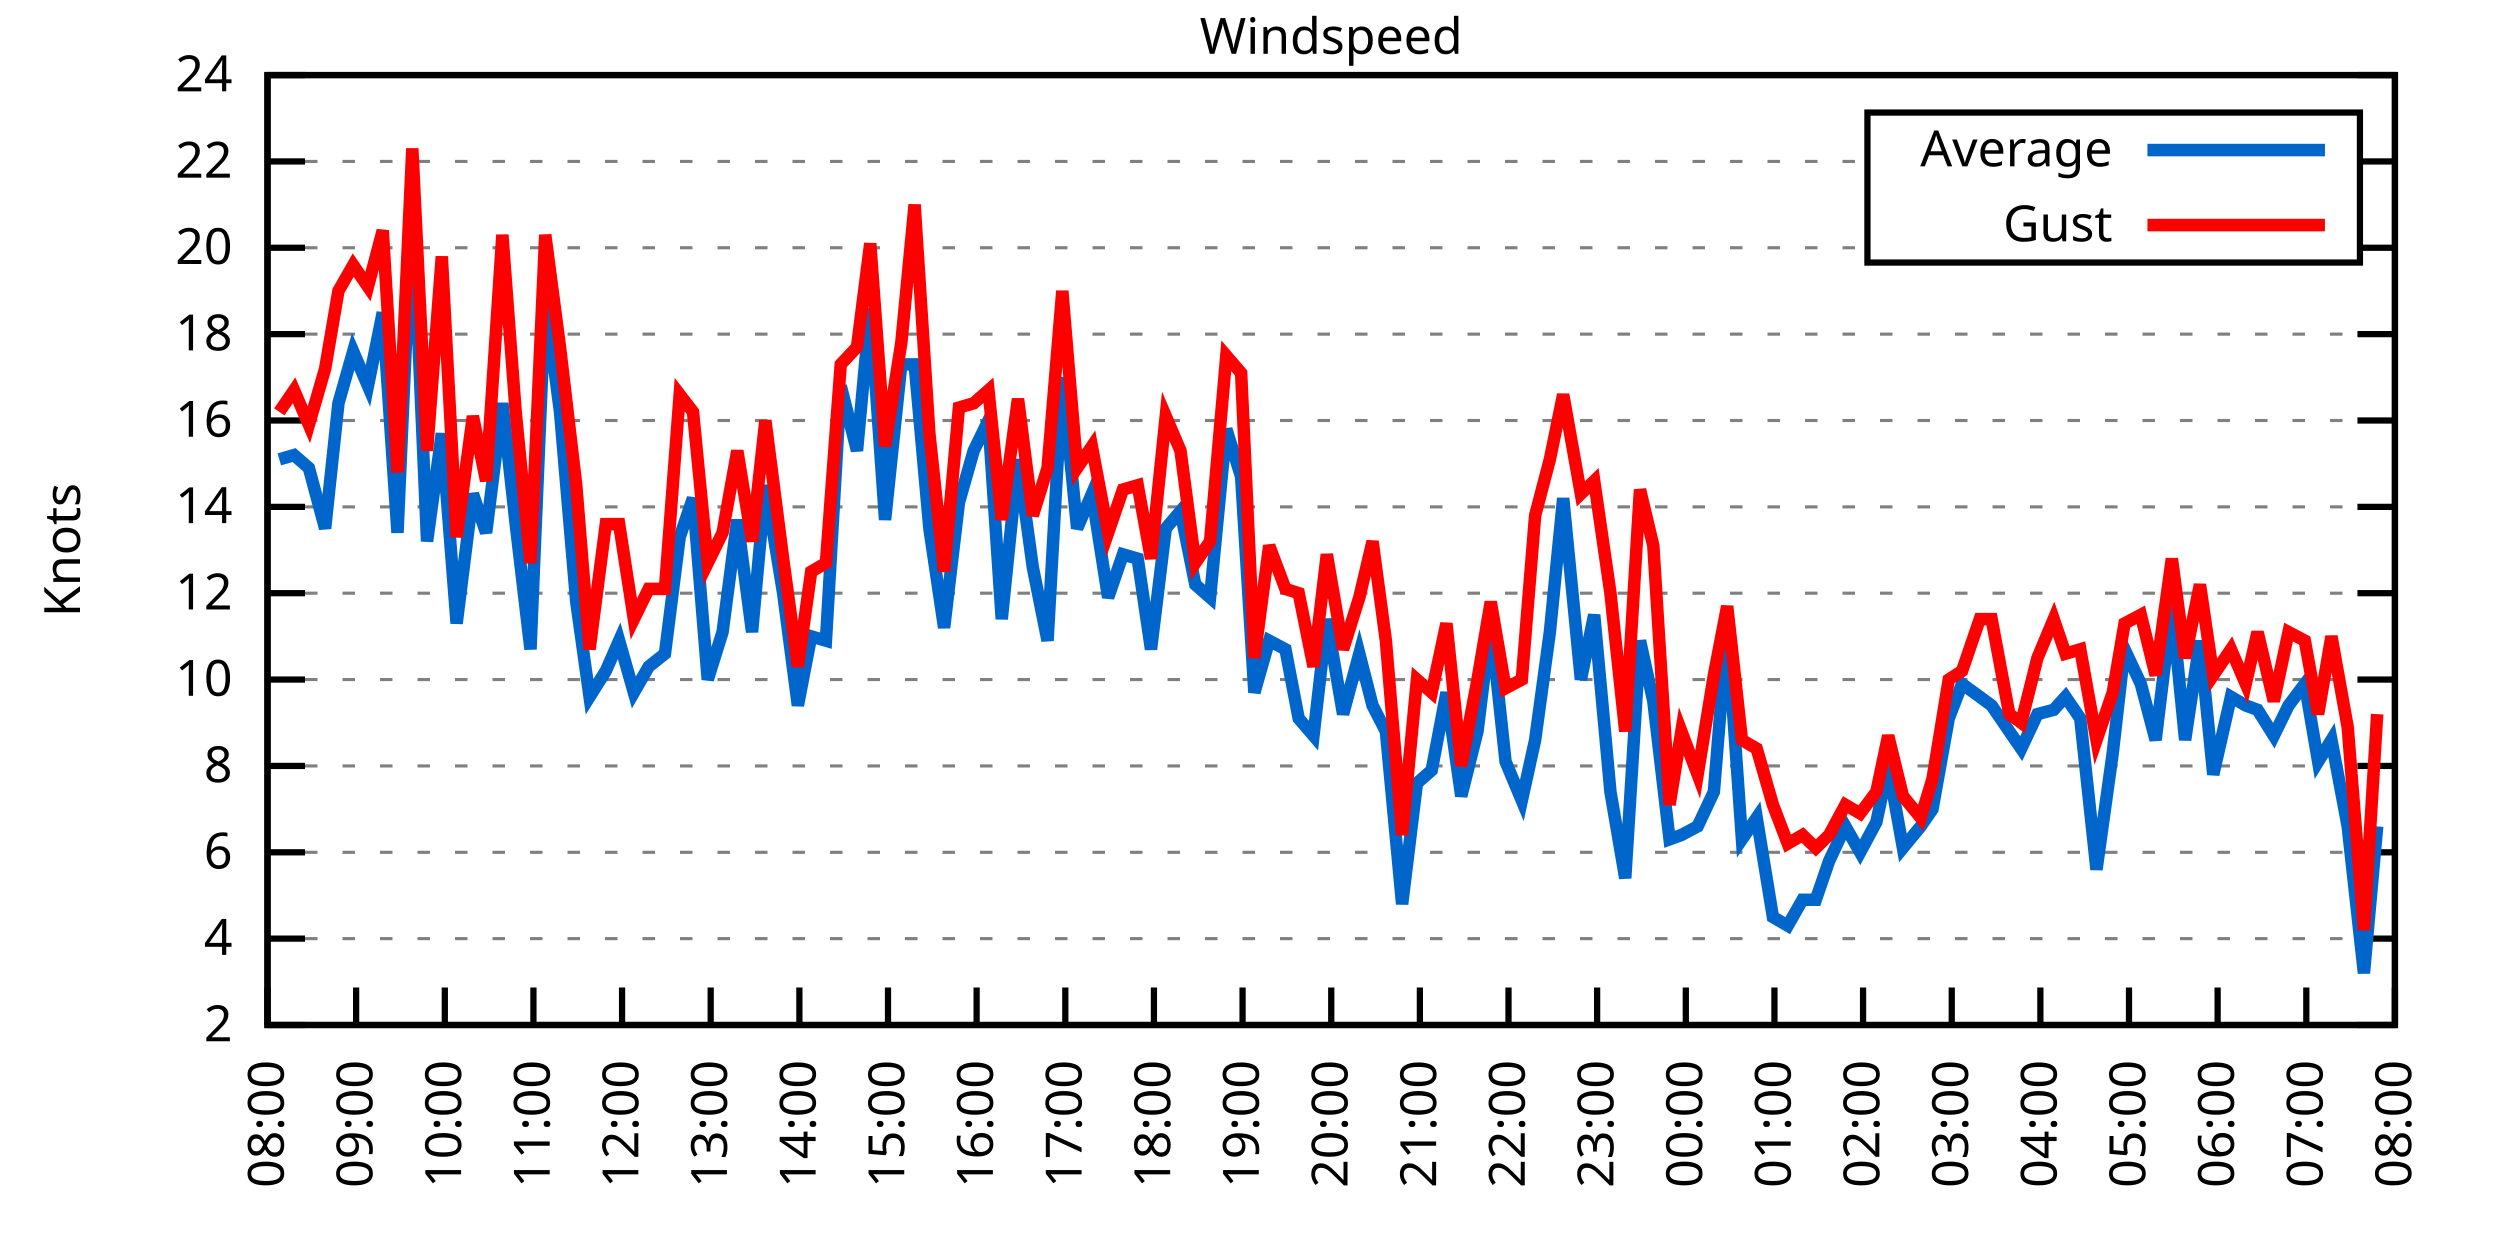
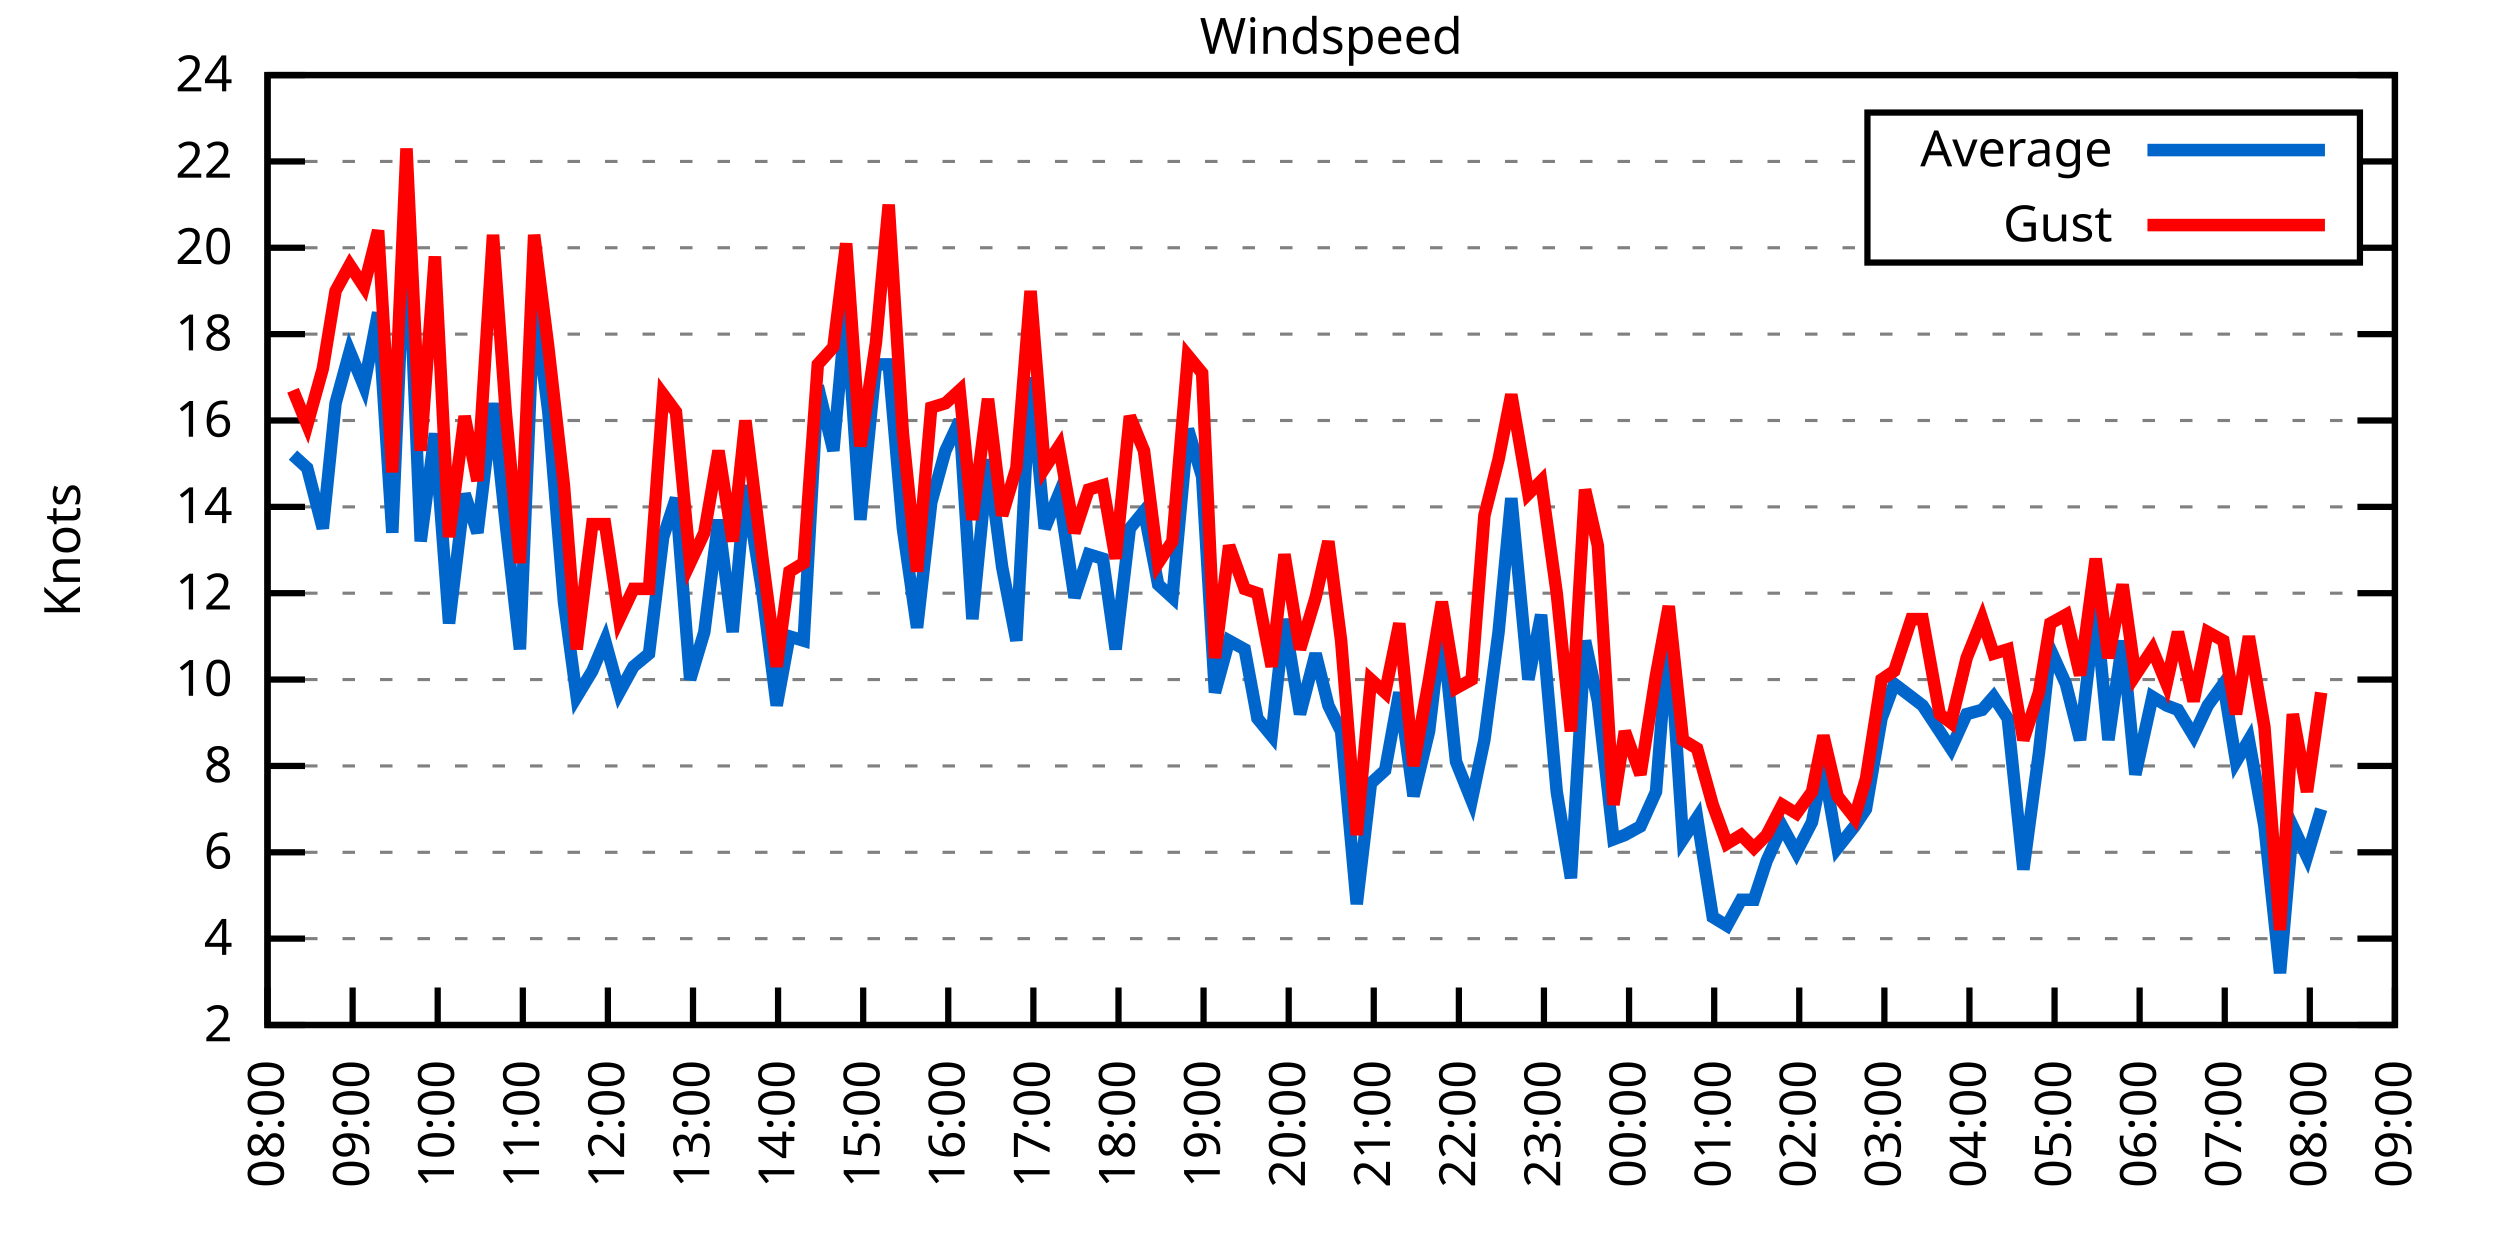
<svg xmlns="http://www.w3.org/2000/svg" xmlns:xlink="http://www.w3.org/1999/xlink" width="400" height="200" viewBox="0 0 400 200">
  <g id="gnuplot_canvas">
    <rect x="0" y="0" width="400" height="200" fill="none" />
    <defs>
      <circle id="gpDot" r="0.5" stroke-width="0.5" stroke="currentColor" />
      <path id="gpPt0" stroke-width="0.333" stroke="currentColor" d="M-1,0 h2 M0,-1 v2" />
      <path id="gpPt1" stroke-width="0.333" stroke="currentColor" d="M-1,-1 L1,1 M1,-1 L-1,1" />
      <path id="gpPt2" stroke-width="0.333" stroke="currentColor" d="M-1,0 L1,0 M0,-1 L0,1 M-1,-1 L1,1 M-1,1 L1,-1" />
      <rect id="gpPt3" stroke-width="0.333" stroke="currentColor" x="-1" y="-1" width="2" height="2" />
      <rect id="gpPt4" stroke-width="0.333" stroke="currentColor" fill="currentColor" x="-1" y="-1" width="2" height="2" />
      <circle id="gpPt5" stroke-width="0.333" stroke="currentColor" cx="0" cy="0" r="1" />
      <use xlink:href="#gpPt5" id="gpPt6" fill="currentColor" stroke="none" />
      <path id="gpPt7" stroke-width="0.333" stroke="currentColor" d="M0,-1.33 L-1.33,0.67 L1.33,0.67 z" />
      <use xlink:href="#gpPt7" id="gpPt8" fill="currentColor" stroke="none" />
      <use xlink:href="#gpPt7" id="gpPt9" stroke="currentColor" transform="rotate(180)" />
      <use xlink:href="#gpPt9" id="gpPt10" fill="currentColor" stroke="none" />
      <use xlink:href="#gpPt3" id="gpPt11" stroke="currentColor" transform="rotate(45)" />
      <use xlink:href="#gpPt11" id="gpPt12" fill="currentColor" stroke="none" />
      <path id="gpPt13" stroke-width="0.333" stroke="currentColor" d="M0,1.330 L1.265,0.411 L0.782,-1.067 L-0.782,-1.076 L-1.265,0.411 z" />
      <use xlink:href="#gpPt13" id="gpPt14" fill="currentColor" stroke="none" />
      <filter id="textbox" filterUnits="objectBoundingBox" x="0" y="0" height="1" width="1">
        <feFlood flood-color="white" flood-opacity="1" result="bgnd" />
        <feComposite in="SourceGraphic" in2="bgnd" operator="atop" />
      </filter>
      <filter id="greybox" filterUnits="objectBoundingBox" x="0" y="0" height="1" width="1">
        <feFlood flood-color="lightgrey" flood-opacity="1" result="grey" />
        <feComposite in="SourceGraphic" in2="grey" operator="atop" />
      </filter>
    </defs>
    <g fill="none" color="white" stroke="currentColor" stroke-width="1.00" stroke-linecap="butt" stroke-linejoin="miter">
</g>
    <g fill="none" color="black" stroke="currentColor" stroke-width="1.00" stroke-linecap="butt" stroke-linejoin="miter">
      <g stroke="none" shape-rendering="crispEdges">
        <polygon fill="rgb(255, 255, 255)" points="42.80,164.00 383.18,164.00 383.18,12.02 42.80,12.02 " />
      </g>
    </g>
    <g fill="none" color="black" stroke="currentColor" stroke-width="1.00" stroke-linecap="butt" stroke-linejoin="miter">
</g>
    <g fill="none" color="black" stroke="black" stroke-width="0.50" stroke-linecap="butt" stroke-linejoin="miter">
</g>
    <g fill="none" color="gray" stroke="currentColor" stroke-width="0.50" stroke-linecap="butt" stroke-linejoin="miter">
      <path stroke="gray" stroke-dasharray="2,4" class="gridline" d="M42.80,164.00 L383.19,164.00  " />
    </g>
    <g fill="none" color="gray" stroke="gray" stroke-width="1.00" stroke-linecap="butt" stroke-linejoin="miter">
</g>
    <g fill="none" color="black" stroke="currentColor" stroke-width="1.00" stroke-linecap="butt" stroke-linejoin="miter">
      <path stroke="black" d="M42.80,164.00 L48.80,164.00 M383.19,164.00 L377.19,164.00  " />
      <g transform="translate(37.20,166.60)" stroke="none" fill="black" font-family="Sans" font-size="8.00" text-anchor="end">
        <text>
          <tspan font-family="Sans"> 2</tspan>
        </text>
      </g>
    </g>
    <g fill="none" color="black" stroke="currentColor" stroke-width="1.00" stroke-linecap="butt" stroke-linejoin="miter">
</g>
    <g fill="none" color="black" stroke="black" stroke-width="0.50" stroke-linecap="butt" stroke-linejoin="miter">
</g>
    <g fill="none" color="gray" stroke="currentColor" stroke-width="0.50" stroke-linecap="butt" stroke-linejoin="miter">
      <path stroke="gray" stroke-dasharray="2,4" class="gridline" d="M42.80,150.18 L383.19,150.18  " />
    </g>
    <g fill="none" color="gray" stroke="gray" stroke-width="1.00" stroke-linecap="butt" stroke-linejoin="miter">
</g>
    <g fill="none" color="black" stroke="currentColor" stroke-width="1.00" stroke-linecap="butt" stroke-linejoin="miter">
      <path stroke="black" d="M42.80,150.18 L48.80,150.18 M383.19,150.18 L377.19,150.18  " />
      <g transform="translate(37.20,152.78)" stroke="none" fill="black" font-family="Sans" font-size="8.00" text-anchor="end">
        <text>
          <tspan font-family="Sans"> 4</tspan>
        </text>
      </g>
    </g>
    <g fill="none" color="black" stroke="currentColor" stroke-width="1.00" stroke-linecap="butt" stroke-linejoin="miter">
</g>
    <g fill="none" color="black" stroke="black" stroke-width="0.50" stroke-linecap="butt" stroke-linejoin="miter">
</g>
    <g fill="none" color="gray" stroke="currentColor" stroke-width="0.50" stroke-linecap="butt" stroke-linejoin="miter">
      <path stroke="gray" stroke-dasharray="2,4" class="gridline" d="M42.80,136.37 L383.19,136.37  " />
    </g>
    <g fill="none" color="gray" stroke="gray" stroke-width="1.00" stroke-linecap="butt" stroke-linejoin="miter">
</g>
    <g fill="none" color="black" stroke="currentColor" stroke-width="1.00" stroke-linecap="butt" stroke-linejoin="miter">
      <path stroke="black" d="M42.80,136.37 L48.80,136.37 M383.19,136.37 L377.19,136.37  " />
      <g transform="translate(37.20,138.97)" stroke="none" fill="black" font-family="Sans" font-size="8.00" text-anchor="end">
        <text>
          <tspan font-family="Sans"> 6</tspan>
        </text>
      </g>
    </g>
    <g fill="none" color="black" stroke="currentColor" stroke-width="1.00" stroke-linecap="butt" stroke-linejoin="miter">
</g>
    <g fill="none" color="black" stroke="black" stroke-width="0.50" stroke-linecap="butt" stroke-linejoin="miter">
</g>
    <g fill="none" color="gray" stroke="currentColor" stroke-width="0.50" stroke-linecap="butt" stroke-linejoin="miter">
      <path stroke="gray" stroke-dasharray="2,4" class="gridline" d="M42.80,122.55 L383.19,122.55  " />
    </g>
    <g fill="none" color="gray" stroke="gray" stroke-width="1.00" stroke-linecap="butt" stroke-linejoin="miter">
</g>
    <g fill="none" color="black" stroke="currentColor" stroke-width="1.00" stroke-linecap="butt" stroke-linejoin="miter">
      <path stroke="black" d="M42.80,122.55 L48.80,122.55 M383.19,122.55 L377.19,122.55  " />
      <g transform="translate(37.20,125.15)" stroke="none" fill="black" font-family="Sans" font-size="8.00" text-anchor="end">
        <text>
          <tspan font-family="Sans"> 8</tspan>
        </text>
      </g>
    </g>
    <g fill="none" color="black" stroke="currentColor" stroke-width="1.00" stroke-linecap="butt" stroke-linejoin="miter">
</g>
    <g fill="none" color="black" stroke="black" stroke-width="0.50" stroke-linecap="butt" stroke-linejoin="miter">
</g>
    <g fill="none" color="gray" stroke="currentColor" stroke-width="0.50" stroke-linecap="butt" stroke-linejoin="miter">
      <path stroke="gray" stroke-dasharray="2,4" class="gridline" d="M42.80,108.73 L383.19,108.73  " />
    </g>
    <g fill="none" color="gray" stroke="gray" stroke-width="1.00" stroke-linecap="butt" stroke-linejoin="miter">
</g>
    <g fill="none" color="black" stroke="currentColor" stroke-width="1.00" stroke-linecap="butt" stroke-linejoin="miter">
      <path stroke="black" d="M42.80,108.73 L48.80,108.73 M383.19,108.73 L377.19,108.73  " />
      <g transform="translate(37.20,111.33)" stroke="none" fill="black" font-family="Sans" font-size="8.00" text-anchor="end">
        <text>
          <tspan font-family="Sans"> 10</tspan>
        </text>
      </g>
    </g>
    <g fill="none" color="black" stroke="currentColor" stroke-width="1.00" stroke-linecap="butt" stroke-linejoin="miter">
</g>
    <g fill="none" color="black" stroke="black" stroke-width="0.50" stroke-linecap="butt" stroke-linejoin="miter">
</g>
    <g fill="none" color="gray" stroke="currentColor" stroke-width="0.50" stroke-linecap="butt" stroke-linejoin="miter">
      <path stroke="gray" stroke-dasharray="2,4" class="gridline" d="M42.80,94.91 L383.19,94.91  " />
    </g>
    <g fill="none" color="gray" stroke="gray" stroke-width="1.00" stroke-linecap="butt" stroke-linejoin="miter">
</g>
    <g fill="none" color="black" stroke="currentColor" stroke-width="1.00" stroke-linecap="butt" stroke-linejoin="miter">
      <path stroke="black" d="M42.80,94.91 L48.80,94.91 M383.19,94.91 L377.19,94.91  " />
      <g transform="translate(37.20,97.51)" stroke="none" fill="black" font-family="Sans" font-size="8.00" text-anchor="end">
        <text>
          <tspan font-family="Sans"> 12</tspan>
        </text>
      </g>
    </g>
    <g fill="none" color="black" stroke="currentColor" stroke-width="1.00" stroke-linecap="butt" stroke-linejoin="miter">
</g>
    <g fill="none" color="black" stroke="black" stroke-width="0.50" stroke-linecap="butt" stroke-linejoin="miter">
</g>
    <g fill="none" color="gray" stroke="currentColor" stroke-width="0.50" stroke-linecap="butt" stroke-linejoin="miter">
      <path stroke="gray" stroke-dasharray="2,4" class="gridline" d="M42.80,81.10 L383.19,81.10  " />
    </g>
    <g fill="none" color="gray" stroke="gray" stroke-width="1.00" stroke-linecap="butt" stroke-linejoin="miter">
</g>
    <g fill="none" color="black" stroke="currentColor" stroke-width="1.00" stroke-linecap="butt" stroke-linejoin="miter">
      <path stroke="black" d="M42.80,81.10 L48.80,81.10 M383.19,81.10 L377.19,81.10  " />
      <g transform="translate(37.20,83.70)" stroke="none" fill="black" font-family="Sans" font-size="8.00" text-anchor="end">
        <text>
          <tspan font-family="Sans"> 14</tspan>
        </text>
      </g>
    </g>
    <g fill="none" color="black" stroke="currentColor" stroke-width="1.00" stroke-linecap="butt" stroke-linejoin="miter">
</g>
    <g fill="none" color="black" stroke="black" stroke-width="0.50" stroke-linecap="butt" stroke-linejoin="miter">
</g>
    <g fill="none" color="gray" stroke="currentColor" stroke-width="0.50" stroke-linecap="butt" stroke-linejoin="miter">
      <path stroke="gray" stroke-dasharray="2,4" class="gridline" d="M42.80,67.28 L383.19,67.28  " />
    </g>
    <g fill="none" color="gray" stroke="gray" stroke-width="1.00" stroke-linecap="butt" stroke-linejoin="miter">
</g>
    <g fill="none" color="black" stroke="currentColor" stroke-width="1.00" stroke-linecap="butt" stroke-linejoin="miter">
      <path stroke="black" d="M42.80,67.28 L48.80,67.28 M383.19,67.28 L377.19,67.28  " />
      <g transform="translate(37.20,69.88)" stroke="none" fill="black" font-family="Sans" font-size="8.00" text-anchor="end">
        <text>
          <tspan font-family="Sans"> 16</tspan>
        </text>
      </g>
    </g>
    <g fill="none" color="black" stroke="currentColor" stroke-width="1.00" stroke-linecap="butt" stroke-linejoin="miter">
</g>
    <g fill="none" color="black" stroke="black" stroke-width="0.50" stroke-linecap="butt" stroke-linejoin="miter">
</g>
    <g fill="none" color="gray" stroke="currentColor" stroke-width="0.50" stroke-linecap="butt" stroke-linejoin="miter">
      <path stroke="gray" stroke-dasharray="2,4" class="gridline" d="M42.80,53.46 L383.19,53.46  " />
    </g>
    <g fill="none" color="gray" stroke="gray" stroke-width="1.00" stroke-linecap="butt" stroke-linejoin="miter">
</g>
    <g fill="none" color="black" stroke="currentColor" stroke-width="1.00" stroke-linecap="butt" stroke-linejoin="miter">
      <path stroke="black" d="M42.80,53.46 L48.80,53.46 M383.19,53.46 L377.19,53.46  " />
      <g transform="translate(37.20,56.06)" stroke="none" fill="black" font-family="Sans" font-size="8.00" text-anchor="end">
        <text>
          <tspan font-family="Sans"> 18</tspan>
        </text>
      </g>
    </g>
    <g fill="none" color="black" stroke="currentColor" stroke-width="1.00" stroke-linecap="butt" stroke-linejoin="miter">
</g>
    <g fill="none" color="black" stroke="black" stroke-width="0.50" stroke-linecap="butt" stroke-linejoin="miter">
</g>
    <g fill="none" color="gray" stroke="currentColor" stroke-width="0.50" stroke-linecap="butt" stroke-linejoin="miter">
      <path stroke="gray" stroke-dasharray="2,4" class="gridline" d="M42.80,39.64 L298.79,39.64 M377.59,39.64 L383.19,39.64  " />
    </g>
    <g fill="none" color="gray" stroke="gray" stroke-width="1.00" stroke-linecap="butt" stroke-linejoin="miter">
</g>
    <g fill="none" color="black" stroke="currentColor" stroke-width="1.00" stroke-linecap="butt" stroke-linejoin="miter">
      <path stroke="black" d="M42.80,39.64 L48.80,39.64 M383.19,39.64 L377.19,39.64  " />
      <g transform="translate(37.20,42.24)" stroke="none" fill="black" font-family="Sans" font-size="8.00" text-anchor="end">
        <text>
          <tspan font-family="Sans"> 20</tspan>
        </text>
      </g>
    </g>
    <g fill="none" color="black" stroke="currentColor" stroke-width="1.00" stroke-linecap="butt" stroke-linejoin="miter">
</g>
    <g fill="none" color="black" stroke="black" stroke-width="0.50" stroke-linecap="butt" stroke-linejoin="miter">
</g>
    <g fill="none" color="gray" stroke="currentColor" stroke-width="0.50" stroke-linecap="butt" stroke-linejoin="miter">
      <path stroke="gray" stroke-dasharray="2,4" class="gridline" d="M42.80,25.83 L298.79,25.83 M377.59,25.83 L383.19,25.83  " />
    </g>
    <g fill="none" color="gray" stroke="gray" stroke-width="1.00" stroke-linecap="butt" stroke-linejoin="miter">
</g>
    <g fill="none" color="black" stroke="currentColor" stroke-width="1.00" stroke-linecap="butt" stroke-linejoin="miter">
      <path stroke="black" d="M42.80,25.83 L48.80,25.83 M383.19,25.83 L377.19,25.83  " />
      <g transform="translate(37.20,28.43)" stroke="none" fill="black" font-family="Sans" font-size="8.00" text-anchor="end">
        <text>
          <tspan font-family="Sans"> 22</tspan>
        </text>
      </g>
    </g>
    <g fill="none" color="black" stroke="currentColor" stroke-width="1.00" stroke-linecap="butt" stroke-linejoin="miter">
</g>
    <g fill="none" color="black" stroke="black" stroke-width="0.50" stroke-linecap="butt" stroke-linejoin="miter">
</g>
    <g fill="none" color="gray" stroke="currentColor" stroke-width="0.50" stroke-linecap="butt" stroke-linejoin="miter">
      <path stroke="gray" stroke-dasharray="2,4" class="gridline" d="M42.80,12.01 L383.19,12.01  " />
    </g>
    <g fill="none" color="gray" stroke="gray" stroke-width="1.00" stroke-linecap="butt" stroke-linejoin="miter">
</g>
    <g fill="none" color="black" stroke="currentColor" stroke-width="1.00" stroke-linecap="butt" stroke-linejoin="miter">
      <path stroke="black" d="M42.80,12.01 L48.80,12.01 M383.19,12.01 L377.19,12.01  " />
      <g transform="translate(37.20,14.61)" stroke="none" fill="black" font-family="Sans" font-size="8.00" text-anchor="end">
        <text>
          <tspan font-family="Sans"> 24</tspan>
        </text>
      </g>
    </g>
    <g fill="none" color="black" stroke="currentColor" stroke-width="1.00" stroke-linecap="butt" stroke-linejoin="miter">
      <path stroke="black" d="M42.80,164.00 L42.80,158.00  " />
      <g transform="translate(45.40,169.60) rotate(270.00)" stroke="none" fill="black" font-family="Sans" font-size="8.00" text-anchor="end">
        <text>
          <tspan font-family="Sans">08:00</tspan>
        </text>
      </g>
    </g>
    <g fill="none" color="black" stroke="currentColor" stroke-width="1.00" stroke-linecap="butt" stroke-linejoin="miter">
-       <path stroke="black" d="M56.98,164.00 L56.98,158.00  " />
-       <g transform="translate(59.58,169.60) rotate(270.00)" stroke="none" fill="black" font-family="Sans" font-size="8.00" text-anchor="end">
+       <path stroke="black" d="M56.42,164.00 L56.42,158.00  " />
+       <g transform="translate(59.02,169.60) rotate(270.00)" stroke="none" fill="black" font-family="Sans" font-size="8.00" text-anchor="end">
        <text>
          <tspan font-family="Sans">09:00</tspan>
        </text>
      </g>
    </g>
    <g fill="none" color="black" stroke="currentColor" stroke-width="1.00" stroke-linecap="butt" stroke-linejoin="miter">
-       <path stroke="black" d="M71.17,164.00 L71.17,158.00  " />
-       <g transform="translate(73.77,169.60) rotate(270.00)" stroke="none" fill="black" font-family="Sans" font-size="8.00" text-anchor="end">
+       <path stroke="black" d="M70.03,164.00 L70.03,158.00  " />
+       <g transform="translate(72.63,169.60) rotate(270.00)" stroke="none" fill="black" font-family="Sans" font-size="8.00" text-anchor="end">
        <text>
          <tspan font-family="Sans">10:00</tspan>
        </text>
      </g>
    </g>
    <g fill="none" color="black" stroke="currentColor" stroke-width="1.00" stroke-linecap="butt" stroke-linejoin="miter">
-       <path stroke="black" d="M85.35,164.00 L85.35,158.00  " />
-       <g transform="translate(87.95,169.60) rotate(270.00)" stroke="none" fill="black" font-family="Sans" font-size="8.00" text-anchor="end">
+       <path stroke="black" d="M83.65,164.00 L83.65,158.00  " />
+       <g transform="translate(86.25,169.60) rotate(270.00)" stroke="none" fill="black" font-family="Sans" font-size="8.00" text-anchor="end">
        <text>
          <tspan font-family="Sans">11:00</tspan>
        </text>
      </g>
    </g>
    <g fill="none" color="black" stroke="currentColor" stroke-width="1.00" stroke-linecap="butt" stroke-linejoin="miter">
-       <path stroke="black" d="M99.53,164.00 L99.53,158.00  " />
-       <g transform="translate(102.13,169.60) rotate(270.00)" stroke="none" fill="black" font-family="Sans" font-size="8.00" text-anchor="end">
+       <path stroke="black" d="M97.26,164.00 L97.26,158.00  " />
+       <g transform="translate(99.86,169.60) rotate(270.00)" stroke="none" fill="black" font-family="Sans" font-size="8.00" text-anchor="end">
        <text>
          <tspan font-family="Sans">12:00</tspan>
        </text>
      </g>
    </g>
    <g fill="none" color="black" stroke="currentColor" stroke-width="1.00" stroke-linecap="butt" stroke-linejoin="miter">
-       <path stroke="black" d="M113.71,164.00 L113.71,158.00  " />
-       <g transform="translate(116.31,169.60) rotate(270.00)" stroke="none" fill="black" font-family="Sans" font-size="8.00" text-anchor="end">
+       <path stroke="black" d="M110.88,164.00 L110.88,158.00  " />
+       <g transform="translate(113.48,169.60) rotate(270.00)" stroke="none" fill="black" font-family="Sans" font-size="8.00" text-anchor="end">
        <text>
          <tspan font-family="Sans">13:00</tspan>
        </text>
      </g>
    </g>
    <g fill="none" color="black" stroke="currentColor" stroke-width="1.00" stroke-linecap="butt" stroke-linejoin="miter">
-       <path stroke="black" d="M127.90,164.00 L127.90,158.00  " />
-       <g transform="translate(130.50,169.60) rotate(270.00)" stroke="none" fill="black" font-family="Sans" font-size="8.00" text-anchor="end">
+       <path stroke="black" d="M124.49,164.00 L124.49,158.00  " />
+       <g transform="translate(127.09,169.60) rotate(270.00)" stroke="none" fill="black" font-family="Sans" font-size="8.00" text-anchor="end">
        <text>
          <tspan font-family="Sans">14:00</tspan>
        </text>
      </g>
    </g>
    <g fill="none" color="black" stroke="currentColor" stroke-width="1.00" stroke-linecap="butt" stroke-linejoin="miter">
-       <path stroke="black" d="M142.08,164.00 L142.08,158.00  " />
-       <g transform="translate(144.68,169.60) rotate(270.00)" stroke="none" fill="black" font-family="Sans" font-size="8.00" text-anchor="end">
+       <path stroke="black" d="M138.11,164.00 L138.11,158.00  " />
+       <g transform="translate(140.71,169.60) rotate(270.00)" stroke="none" fill="black" font-family="Sans" font-size="8.00" text-anchor="end">
        <text>
          <tspan font-family="Sans">15:00</tspan>
        </text>
      </g>
    </g>
    <g fill="none" color="black" stroke="currentColor" stroke-width="1.00" stroke-linecap="butt" stroke-linejoin="miter">
-       <path stroke="black" d="M156.26,164.00 L156.26,158.00  " />
-       <g transform="translate(158.86,169.60) rotate(270.00)" stroke="none" fill="black" font-family="Sans" font-size="8.00" text-anchor="end">
+       <path stroke="black" d="M151.72,164.00 L151.72,158.00  " />
+       <g transform="translate(154.32,169.60) rotate(270.00)" stroke="none" fill="black" font-family="Sans" font-size="8.00" text-anchor="end">
        <text>
          <tspan font-family="Sans">16:00</tspan>
        </text>
      </g>
    </g>
    <g fill="none" color="black" stroke="currentColor" stroke-width="1.00" stroke-linecap="butt" stroke-linejoin="miter">
-       <path stroke="black" d="M170.45,164.00 L170.45,158.00  " />
-       <g transform="translate(173.05,169.60) rotate(270.00)" stroke="none" fill="black" font-family="Sans" font-size="8.00" text-anchor="end">
+       <path stroke="black" d="M165.34,164.00 L165.34,158.00  " />
+       <g transform="translate(167.94,169.60) rotate(270.00)" stroke="none" fill="black" font-family="Sans" font-size="8.00" text-anchor="end">
        <text>
          <tspan font-family="Sans">17:00</tspan>
        </text>
      </g>
    </g>
    <g fill="none" color="black" stroke="currentColor" stroke-width="1.00" stroke-linecap="butt" stroke-linejoin="miter">
-       <path stroke="black" d="M184.63,164.00 L184.63,158.00  " />
-       <g transform="translate(187.23,169.60) rotate(270.00)" stroke="none" fill="black" font-family="Sans" font-size="8.00" text-anchor="end">
+       <path stroke="black" d="M178.96,164.00 L178.96,158.00  " />
+       <g transform="translate(181.56,169.60) rotate(270.00)" stroke="none" fill="black" font-family="Sans" font-size="8.00" text-anchor="end">
        <text>
          <tspan font-family="Sans">18:00</tspan>
        </text>
      </g>
    </g>
    <g fill="none" color="black" stroke="currentColor" stroke-width="1.00" stroke-linecap="butt" stroke-linejoin="miter">
-       <path stroke="black" d="M198.81,164.00 L198.81,158.00  " />
-       <g transform="translate(201.41,169.60) rotate(270.00)" stroke="none" fill="black" font-family="Sans" font-size="8.00" text-anchor="end">
+       <path stroke="black" d="M192.57,164.00 L192.57,158.00  " />
+       <g transform="translate(195.17,169.60) rotate(270.00)" stroke="none" fill="black" font-family="Sans" font-size="8.00" text-anchor="end">
        <text>
          <tspan font-family="Sans">19:00</tspan>
        </text>
      </g>
    </g>
    <g fill="none" color="black" stroke="currentColor" stroke-width="1.00" stroke-linecap="butt" stroke-linejoin="miter">
-       <path stroke="black" d="M213.00,164.00 L213.00,158.00  " />
-       <g transform="translate(215.60,169.60) rotate(270.00)" stroke="none" fill="black" font-family="Sans" font-size="8.00" text-anchor="end">
+       <path stroke="black" d="M206.19,164.00 L206.19,158.00  " />
+       <g transform="translate(208.79,169.60) rotate(270.00)" stroke="none" fill="black" font-family="Sans" font-size="8.00" text-anchor="end">
        <text>
          <tspan font-family="Sans">20:00</tspan>
        </text>
      </g>
    </g>
    <g fill="none" color="black" stroke="currentColor" stroke-width="1.00" stroke-linecap="butt" stroke-linejoin="miter">
-       <path stroke="black" d="M227.18,164.00 L227.18,158.00  " />
-       <g transform="translate(229.78,169.60) rotate(270.00)" stroke="none" fill="black" font-family="Sans" font-size="8.00" text-anchor="end">
+       <path stroke="black" d="M219.80,164.00 L219.80,158.00  " />
+       <g transform="translate(222.40,169.60) rotate(270.00)" stroke="none" fill="black" font-family="Sans" font-size="8.00" text-anchor="end">
        <text>
          <tspan font-family="Sans">21:00</tspan>
        </text>
      </g>
    </g>
    <g fill="none" color="black" stroke="currentColor" stroke-width="1.00" stroke-linecap="butt" stroke-linejoin="miter">
-       <path stroke="black" d="M241.36,164.00 L241.36,158.00  " />
-       <g transform="translate(243.96,169.60) rotate(270.00)" stroke="none" fill="black" font-family="Sans" font-size="8.00" text-anchor="end">
+       <path stroke="black" d="M233.42,164.00 L233.42,158.00  " />
+       <g transform="translate(236.02,169.60) rotate(270.00)" stroke="none" fill="black" font-family="Sans" font-size="8.00" text-anchor="end">
        <text>
          <tspan font-family="Sans">22:00</tspan>
        </text>
      </g>
    </g>
    <g fill="none" color="black" stroke="currentColor" stroke-width="1.00" stroke-linecap="butt" stroke-linejoin="miter">
-       <path stroke="black" d="M255.54,164.00 L255.54,158.00  " />
-       <g transform="translate(258.14,169.60) rotate(270.00)" stroke="none" fill="black" font-family="Sans" font-size="8.00" text-anchor="end">
+       <path stroke="black" d="M247.03,164.00 L247.03,158.00  " />
+       <g transform="translate(249.63,169.60) rotate(270.00)" stroke="none" fill="black" font-family="Sans" font-size="8.00" text-anchor="end">
        <text>
          <tspan font-family="Sans">23:00</tspan>
        </text>
      </g>
    </g>
    <g fill="none" color="black" stroke="currentColor" stroke-width="1.00" stroke-linecap="butt" stroke-linejoin="miter">
-       <path stroke="black" d="M269.73,164.00 L269.73,158.00  " />
-       <g transform="translate(272.33,169.60) rotate(270.00)" stroke="none" fill="black" font-family="Sans" font-size="8.00" text-anchor="end">
+       <path stroke="black" d="M260.65,164.00 L260.65,158.00  " />
+       <g transform="translate(263.25,169.60) rotate(270.00)" stroke="none" fill="black" font-family="Sans" font-size="8.00" text-anchor="end">
        <text>
          <tspan font-family="Sans">00:00</tspan>
        </text>
      </g>
    </g>
    <g fill="none" color="black" stroke="currentColor" stroke-width="1.00" stroke-linecap="butt" stroke-linejoin="miter">
-       <path stroke="black" d="M283.91,164.00 L283.91,158.00  " />
-       <g transform="translate(286.51,169.60) rotate(270.00)" stroke="none" fill="black" font-family="Sans" font-size="8.00" text-anchor="end">
+       <path stroke="black" d="M274.27,164.00 L274.27,158.00  " />
+       <g transform="translate(276.87,169.60) rotate(270.00)" stroke="none" fill="black" font-family="Sans" font-size="8.00" text-anchor="end">
        <text>
          <tspan font-family="Sans">01:00</tspan>
        </text>
      </g>
    </g>
    <g fill="none" color="black" stroke="currentColor" stroke-width="1.00" stroke-linecap="butt" stroke-linejoin="miter">
-       <path stroke="black" d="M298.09,164.00 L298.09,158.00  " />
-       <g transform="translate(300.69,169.60) rotate(270.00)" stroke="none" fill="black" font-family="Sans" font-size="8.00" text-anchor="end">
+       <path stroke="black" d="M287.88,164.00 L287.88,158.00  " />
+       <g transform="translate(290.48,169.60) rotate(270.00)" stroke="none" fill="black" font-family="Sans" font-size="8.00" text-anchor="end">
        <text>
          <tspan font-family="Sans">02:00</tspan>
        </text>
      </g>
    </g>
    <g fill="none" color="black" stroke="currentColor" stroke-width="1.00" stroke-linecap="butt" stroke-linejoin="miter">
-       <path stroke="black" d="M312.28,164.00 L312.28,158.00  " />
-       <g transform="translate(314.88,169.60) rotate(270.00)" stroke="none" fill="black" font-family="Sans" font-size="8.00" text-anchor="end">
+       <path stroke="black" d="M301.50,164.00 L301.50,158.00  " />
+       <g transform="translate(304.10,169.60) rotate(270.00)" stroke="none" fill="black" font-family="Sans" font-size="8.00" text-anchor="end">
        <text>
          <tspan font-family="Sans">03:00</tspan>
        </text>
      </g>
    </g>
    <g fill="none" color="black" stroke="currentColor" stroke-width="1.00" stroke-linecap="butt" stroke-linejoin="miter">
-       <path stroke="black" d="M326.46,164.00 L326.46,158.00  " />
-       <g transform="translate(329.06,169.60) rotate(270.00)" stroke="none" fill="black" font-family="Sans" font-size="8.00" text-anchor="end">
+       <path stroke="black" d="M315.11,164.00 L315.11,158.00  " />
+       <g transform="translate(317.71,169.60) rotate(270.00)" stroke="none" fill="black" font-family="Sans" font-size="8.00" text-anchor="end">
        <text>
          <tspan font-family="Sans">04:00</tspan>
        </text>
      </g>
    </g>
    <g fill="none" color="black" stroke="currentColor" stroke-width="1.00" stroke-linecap="butt" stroke-linejoin="miter">
-       <path stroke="black" d="M340.64,164.00 L340.64,158.00  " />
-       <g transform="translate(343.24,169.60) rotate(270.00)" stroke="none" fill="black" font-family="Sans" font-size="8.00" text-anchor="end">
+       <path stroke="black" d="M328.73,164.00 L328.73,158.00  " />
+       <g transform="translate(331.33,169.60) rotate(270.00)" stroke="none" fill="black" font-family="Sans" font-size="8.00" text-anchor="end">
        <text>
          <tspan font-family="Sans">05:00</tspan>
        </text>
      </g>
    </g>
    <g fill="none" color="black" stroke="currentColor" stroke-width="1.00" stroke-linecap="butt" stroke-linejoin="miter">
-       <path stroke="black" d="M354.82,164.00 L354.82,158.00  " />
-       <g transform="translate(357.42,169.60) rotate(270.00)" stroke="none" fill="black" font-family="Sans" font-size="8.00" text-anchor="end">
+       <path stroke="black" d="M342.34,164.00 L342.34,158.00  " />
+       <g transform="translate(344.94,169.60) rotate(270.00)" stroke="none" fill="black" font-family="Sans" font-size="8.00" text-anchor="end">
        <text>
          <tspan font-family="Sans">06:00</tspan>
        </text>
      </g>
    </g>
    <g fill="none" color="black" stroke="currentColor" stroke-width="1.00" stroke-linecap="butt" stroke-linejoin="miter">
-       <path stroke="black" d="M369.01,164.00 L369.01,158.00  " />
-       <g transform="translate(371.61,169.60) rotate(270.00)" stroke="none" fill="black" font-family="Sans" font-size="8.00" text-anchor="end">
+       <path stroke="black" d="M355.96,164.00 L355.96,158.00  " />
+       <g transform="translate(358.56,169.60) rotate(270.00)" stroke="none" fill="black" font-family="Sans" font-size="8.00" text-anchor="end">
        <text>
          <tspan font-family="Sans">07:00</tspan>
+         </text>
+       </g>
+     </g>
+     <g fill="none" color="black" stroke="currentColor" stroke-width="1.00" stroke-linecap="butt" stroke-linejoin="miter">
+       <path stroke="black" d="M369.57,164.00 L369.57,158.00  " />
+       <g transform="translate(372.17,169.60) rotate(270.00)" stroke="none" fill="black" font-family="Sans" font-size="8.00" text-anchor="end">
+         <text>
+           <tspan font-family="Sans">08:00</tspan>
        </text>
      </g>
    </g>
    <g fill="none" color="black" stroke="currentColor" stroke-width="1.00" stroke-linecap="butt" stroke-linejoin="miter">
      <path stroke="black" d="M383.19,164.00 L383.19,158.00  " />
      <g transform="translate(385.79,169.60) rotate(270.00)" stroke="none" fill="black" font-family="Sans" font-size="8.00" text-anchor="end">
        <text>
-           <tspan font-family="Sans">08:00</tspan>
+           <tspan font-family="Sans">09:00</tspan>
        </text>
      </g>
    </g>
    <g fill="none" color="black" stroke="currentColor" stroke-width="1.00" stroke-linecap="butt" stroke-linejoin="miter">
</g>
    <g fill="none" color="black" stroke="currentColor" stroke-width="1.00" stroke-linecap="butt" stroke-linejoin="miter">
      <path stroke="black" d="M42.80,12.01 L42.80,164.00 L383.19,164.00 L383.19,12.01 L42.80,12.01 Z  " />
    </g>
    <g fill="none" color="black" stroke="currentColor" stroke-width="1.00" stroke-linecap="butt" stroke-linejoin="miter">
</g>
    <g fill="none" color="black" stroke="currentColor" stroke-width="1.00" stroke-linecap="butt" stroke-linejoin="miter">
      <path stroke="black" d="M298.79,42.01 L298.79,18.01 L377.59,18.01 L377.59,42.01 L298.79,42.01 Z  " />
    </g>
    <g id="Windspeed_plot_1">
      <g fill="none" color="white" stroke="black" stroke-width="2.00" stroke-linecap="butt" stroke-linejoin="miter">
</g>
      <g fill="none" color="black" stroke="currentColor" stroke-width="2.00" stroke-linecap="butt" stroke-linejoin="miter">
        <g transform="translate(337.99,26.61)" stroke="none" fill="black" font-family="Sans" font-size="8.00" text-anchor="end">
          <text>
            <tspan font-family="Sans">Average</tspan>
          </text>
        </g>
      </g>
      <g fill="none" color="black" stroke="currentColor" stroke-width="2.00" stroke-linecap="butt" stroke-linejoin="miter">
-         <path stroke="rgb(  0, 102, 204)" d="M343.59,24.01 L371.99,24.01 M44.69,73.50 L47.05,72.81 L49.42,74.88 L52.02,84.55 L54.15,64.52 L56.51,56.23   L58.87,61.75 L61.24,50.01 L63.60,85.24 L65.97,32.05 L68.33,86.62 L70.69,69.35 L73.06,99.75 L75.66,79.02   L77.78,85.24 L80.38,64.52 L82.51,83.86 L84.88,103.89 L87.24,47.93 L89.60,65.90 L92.20,96.30 L94.33,111.49   L96.93,107.35 L99.06,102.51 L101.42,110.80 L103.79,106.66 L106.39,104.59 L108.75,85.93 L110.88,79.71 L113.24,108.73   L115.61,101.13 L117.97,83.17 L120.33,101.13 L122.46,77.64 L125.30,94.91 L127.66,112.88 L129.79,101.82 L132.15,102.51   L134.52,61.75 L137.12,72.12 L139.24,49.32 L141.61,83.17 L144.21,58.30 L146.34,58.30 L148.70,84.55 L151.06,100.44   L153.43,80.41 L155.79,72.12 L158.15,67.28 L160.28,99.06 L162.88,73.50 L165.25,90.77 L167.61,102.51 L169.97,60.37   L172.34,84.55 L174.70,79.02 L177.30,95.60 L179.67,88.70 L182.03,89.39 L184.16,103.89 L186.52,84.55 L188.88,81.79   L191.25,93.53 L193.61,95.60 L196.21,68.66 L198.58,76.26 L200.70,110.80 L203.07,102.51 L205.67,103.89 L207.79,114.95   L210.16,117.71 L212.29,99.06 L214.89,114.26 L217.49,104.59 L219.61,112.88 L221.74,117.02 L224.34,144.66 L226.71,125.31   L229.07,123.24 L231.43,110.80 L233.80,127.38 L236.40,117.02 L238.52,99.75 L240.89,121.86 L243.49,128.08 L245.62,118.40   L247.98,101.13 L250.11,79.71 L252.94,108.73 L255.07,98.37 L257.67,126.69 L260.04,140.51 L262.40,102.51 L264.53,112.19   L267.13,134.29 L269.02,133.60 L271.62,132.22 L274.22,126.69 L276.35,100.44 L278.71,134.29 L281.07,130.84 L283.67,146.73   L286.04,148.11 L288.40,143.96 L290.53,143.96 L292.66,137.75 L295.26,132.22 L297.62,136.37 L300.22,131.53 L302.11,122.55   L304.47,135.67 L307.31,132.22 L309.20,129.46 L311.80,114.95 L313.93,109.42 L316.77,111.49 L318.66,112.88 L321.49,117.02   L323.39,119.78 L325.99,114.26 L328.59,113.57 L330.48,111.49 L332.84,114.95 L335.44,139.13 L338.04,120.48 L339.93,103.89   L342.53,109.42 L344.90,118.40 L347.50,96.99 L349.62,118.40 L351.99,102.51 L354.12,123.93 L356.95,111.49 L359.32,112.88   L361.21,113.57 L363.81,117.71 L366.17,112.88 L368.77,109.42 L370.90,121.86 L373.03,118.40 L375.63,132.22 L378.23,155.71   L380.35,132.22  " />
+         <path stroke="rgb(  0, 102, 204)" d="M343.59,24.01 L371.99,24.01 M46.88,72.81 L49.15,74.88 L51.65,84.55 L53.69,64.52 L55.96,56.23 L58.23,61.75   L60.50,50.01 L62.77,85.24 L65.04,32.05 L67.31,86.62 L69.58,69.35 L71.85,99.75 L74.34,79.02 L76.39,85.24   L78.88,64.52 L80.92,83.86 L83.19,103.89 L85.46,47.93 L87.73,65.90 L90.23,96.30 L92.27,111.49 L94.77,107.35   L96.81,102.51 L99.08,110.80 L101.35,106.66 L103.84,104.59 L106.11,85.93 L108.15,79.71 L110.42,108.73 L112.69,101.13   L114.96,83.17 L117.23,101.13 L119.27,77.64 L122.00,94.91 L124.27,112.88 L126.31,101.82 L128.58,102.51 L130.85,61.75   L133.34,72.12 L135.39,49.32 L137.66,83.17 L140.15,58.30 L142.19,58.30 L144.46,84.55 L146.73,100.44 L149.00,80.41   L151.27,72.12 L153.54,67.28 L155.58,99.06 L158.08,73.50 L160.35,90.77 L162.62,102.51 L164.89,60.37 L167.16,84.55   L169.43,79.02 L171.92,95.60 L174.19,88.70 L176.46,89.39 L178.50,103.89 L180.77,84.55 L183.04,81.79 L185.31,93.53   L187.58,95.60 L190.08,68.66 L192.34,76.26 L194.39,110.80 L196.66,102.51 L199.15,103.89 L201.19,114.95 L203.46,117.71   L205.51,99.06 L208.00,114.26 L210.50,104.59 L212.54,112.88 L214.58,117.02 L217.08,144.66 L219.35,125.31 L221.62,123.24   L223.89,110.80 L226.16,127.38 L228.65,117.02 L230.70,99.75 L232.96,121.86 L235.46,128.08 L237.50,118.40 L239.77,101.13   L241.81,79.71 L244.54,108.73 L246.58,98.37 L249.08,126.69 L251.35,140.51 L253.61,102.51 L255.66,112.19 L258.15,134.29   L259.97,133.60 L262.47,132.22 L264.96,126.69 L267.00,100.44 L269.27,134.29 L271.54,130.84 L274.04,146.73 L276.31,148.11   L278.58,143.96 L280.62,143.96 L282.66,137.75 L285.16,132.22 L287.43,136.37 L289.92,131.53 L291.74,122.55 L294.01,135.67   L296.73,132.22 L298.55,129.46 L301.04,114.95 L303.08,109.42 L305.81,111.49 L307.62,112.88 L310.35,117.02 L312.16,119.78   L314.66,114.26 L317.15,113.57 L318.97,111.49 L321.24,114.95 L323.74,139.13 L326.23,120.48 L328.05,103.89 L330.54,109.42   L332.81,118.40 L335.31,96.99 L337.35,118.40 L339.62,102.51 L341.66,123.93 L344.39,111.49 L346.65,112.88 L348.47,113.57   L350.97,117.71 L353.24,112.88 L355.73,109.42 L357.77,121.86 L359.82,118.40 L362.31,132.22 L364.81,155.71 L366.85,132.22   L369.12,137.06 L371.39,129.46  " />
      </g>
    </g>
    <g id="Windspeed_plot_2">
      <g fill="none" color="black" stroke="currentColor" stroke-width="2.00" stroke-linecap="butt" stroke-linejoin="miter">
        <g transform="translate(337.99,38.61)" stroke="none" fill="black" font-family="Sans" font-size="8.00" text-anchor="end">
          <text>
            <tspan font-family="Sans">Gust</tspan>
          </text>
        </g>
      </g>
      <g fill="none" color="black" stroke="currentColor" stroke-width="2.00" stroke-linecap="butt" stroke-linejoin="miter">
-         <path stroke="rgb(255,   0,   0)" d="M343.59,36.01 L371.99,36.01 M44.69,65.90 L47.05,62.44 L49.42,67.97 L52.02,58.99 L54.15,46.55 L56.51,42.41   L58.87,45.86 L61.24,36.88 L63.60,75.57 L65.97,23.75 L68.33,72.12 L70.69,41.03 L73.06,85.93 L75.66,66.59   L77.78,76.95 L80.38,37.57 L82.51,65.90 L84.88,90.08 L87.24,37.57 L89.60,55.53 L92.20,77.64 L94.33,103.89   L96.93,83.86 L99.06,83.86 L101.42,99.06 L103.79,94.22 L106.39,94.22 L108.75,63.13 L110.88,65.90 L113.24,90.08   L115.61,85.24 L117.97,72.12 L120.33,86.62 L122.46,67.28 L125.30,89.39 L127.66,106.66 L129.79,91.46 L132.15,90.08   L134.52,58.30 L137.12,55.53 L139.24,38.95 L141.61,71.42 L144.21,54.84 L146.34,32.74 L148.70,69.35 L151.06,91.46   L153.43,65.21 L155.79,64.52 L158.15,62.44 L160.28,83.17 L162.88,63.82 L165.25,82.48 L167.61,74.88 L169.97,46.55   L172.34,74.88 L174.70,71.42 L177.30,85.24 L179.67,78.33 L182.03,77.64 L184.16,89.39 L186.52,66.59 L188.88,72.12   L191.25,90.08 L193.61,86.62 L196.21,56.92 L198.58,59.68 L200.70,105.28 L203.07,87.31 L205.67,94.22 L207.79,94.91   L210.16,106.66 L212.29,88.70 L214.89,103.89 L217.49,95.60 L219.61,86.62 L221.74,102.51 L224.34,133.60 L226.71,108.73   L229.07,110.80 L231.43,99.75 L233.80,122.55 L236.40,108.73 L238.52,96.30 L240.89,110.11 L243.49,108.73 L245.62,82.48   L247.98,73.50 L250.11,63.13 L252.94,79.02 L255.07,76.95 L257.67,94.91 L260.04,117.02 L262.40,78.33 L264.53,87.31   L267.13,128.77 L269.02,117.02 L271.62,123.93 L274.22,108.04 L276.35,96.99 L278.71,118.40 L281.07,119.78 L283.67,128.77   L286.04,134.98 L288.40,133.60 L290.53,135.67 L292.66,133.60 L295.26,128.77 L297.62,130.15 L300.22,126.69 L302.11,117.71   L304.47,127.38 L307.31,130.84 L309.20,124.62 L311.80,108.73 L313.93,107.35 L316.77,99.06 L318.66,99.06 L321.49,114.26   L323.39,115.64 L325.99,105.28 L328.59,99.06 L330.48,104.59 L332.84,103.89 L335.44,118.40 L338.04,110.80 L339.93,99.75   L342.53,98.37 L344.90,108.04 L347.50,89.39 L349.62,105.28 L351.99,93.53 L354.12,108.04 L356.95,103.89 L359.32,109.42   L361.21,101.13 L363.81,112.19 L366.17,101.13 L368.77,102.51 L370.90,114.26 L373.03,101.82 L375.63,116.33 L378.23,148.80   L380.35,114.26  " />
+         <path stroke="rgb(255,   0,   0)" d="M343.59,36.01 L371.99,36.01 M46.88,62.44 L49.15,67.97 L51.65,58.99 L53.69,46.55 L55.96,42.41 L58.23,45.86   L60.50,36.88 L62.77,75.57 L65.04,23.75 L67.31,72.12 L69.58,41.03 L71.85,85.93 L74.34,66.59 L76.39,76.95   L78.88,37.57 L80.92,65.90 L83.19,90.08 L85.46,37.57 L87.73,55.53 L90.23,77.64 L92.27,103.89 L94.77,83.86   L96.81,83.86 L99.08,99.06 L101.35,94.22 L103.84,94.22 L106.11,63.13 L108.15,65.90 L110.42,90.08 L112.69,85.24   L114.96,72.12 L117.23,86.62 L119.27,67.28 L122.00,89.39 L124.27,106.66 L126.31,91.46 L128.58,90.08 L130.85,58.30   L133.34,55.53 L135.39,38.95 L137.66,71.42 L140.15,54.84 L142.19,32.74 L144.46,69.35 L146.73,91.46 L149.00,65.21   L151.27,64.52 L153.54,62.44 L155.58,83.17 L158.08,63.82 L160.35,82.48 L162.62,74.88 L164.89,46.55 L167.16,74.88   L169.43,71.42 L171.92,85.24 L174.19,78.33 L176.46,77.64 L178.50,89.39 L180.77,66.59 L183.04,72.12 L185.31,90.08   L187.58,86.62 L190.08,56.92 L192.34,59.68 L194.39,105.28 L196.66,87.31 L199.15,94.22 L201.19,94.91 L203.46,106.66   L205.51,88.70 L208.00,103.89 L210.50,95.60 L212.54,86.62 L214.58,102.51 L217.08,133.60 L219.35,108.73 L221.62,110.80   L223.89,99.75 L226.16,122.55 L228.65,108.73 L230.70,96.30 L232.96,110.11 L235.46,108.73 L237.50,82.48 L239.77,73.50   L241.81,63.13 L244.54,79.02 L246.58,76.95 L249.08,94.91 L251.35,117.02 L253.61,78.33 L255.66,87.31 L258.15,128.77   L259.97,117.02 L262.47,123.93 L264.96,108.04 L267.00,96.99 L269.27,118.40 L271.54,119.78 L274.04,128.77 L276.31,134.98   L278.58,133.60 L280.62,135.67 L282.66,133.60 L285.16,128.77 L287.43,130.15 L289.92,126.69 L291.74,117.71 L294.01,127.38   L296.73,130.84 L298.55,124.62 L301.04,108.73 L303.08,107.35 L305.81,99.06 L307.62,99.06 L310.35,114.26 L312.16,115.64   L314.66,105.28 L317.15,99.06 L318.97,104.59 L321.24,103.89 L323.74,118.40 L326.23,110.80 L328.05,99.75 L330.54,98.37   L332.81,108.04 L335.31,89.39 L337.35,105.28 L339.62,93.53 L341.66,108.04 L344.39,103.89 L346.65,109.42 L348.47,101.13   L350.97,112.19 L353.24,101.13 L355.73,102.51 L357.77,114.26 L359.82,101.82 L362.31,116.33 L364.81,148.80 L366.85,114.26   L369.12,126.69 L371.39,110.80  " />
      </g>
    </g>
    <g fill="none" color="black" stroke="currentColor" stroke-width="2.00" stroke-linecap="butt" stroke-linejoin="miter">
</g>
    <g fill="none" color="black" stroke="black" stroke-width="1.00" stroke-linecap="butt" stroke-linejoin="miter">
</g>
    <g fill="none" color="black" stroke="currentColor" stroke-width="1.00" stroke-linecap="butt" stroke-linejoin="miter">
      <path stroke="black" d="M42.80,12.01 L42.80,164.00 L383.19,164.00 L383.19,12.01 L42.80,12.01 Z  " />
      <g transform="translate(12.80,88.01) rotate(270.00)" stroke="none" fill="black" font-family="Sans" font-size="8.00" text-anchor="middle">
        <text>
          <tspan font-family="Sans">Knots</tspan>
        </text>
      </g>
    </g>
    <g fill="none" color="black" stroke="currentColor" stroke-width="1.00" stroke-linecap="butt" stroke-linejoin="miter">
</g>
    <g fill="none" color="black" stroke="currentColor" stroke-width="1.00" stroke-linecap="butt" stroke-linejoin="miter">
      <g transform="translate(212.99,8.61)" stroke="none" fill="black" font-family="Sans" font-size="8.00" text-anchor="middle">
        <text>
          <tspan font-family="Sans">Windspeed</tspan>
        </text>
      </g>
    </g>
    <g fill="none" color="black" stroke="currentColor" stroke-width="1.00" stroke-linecap="butt" stroke-linejoin="miter">
</g>
  </g>
</svg>
